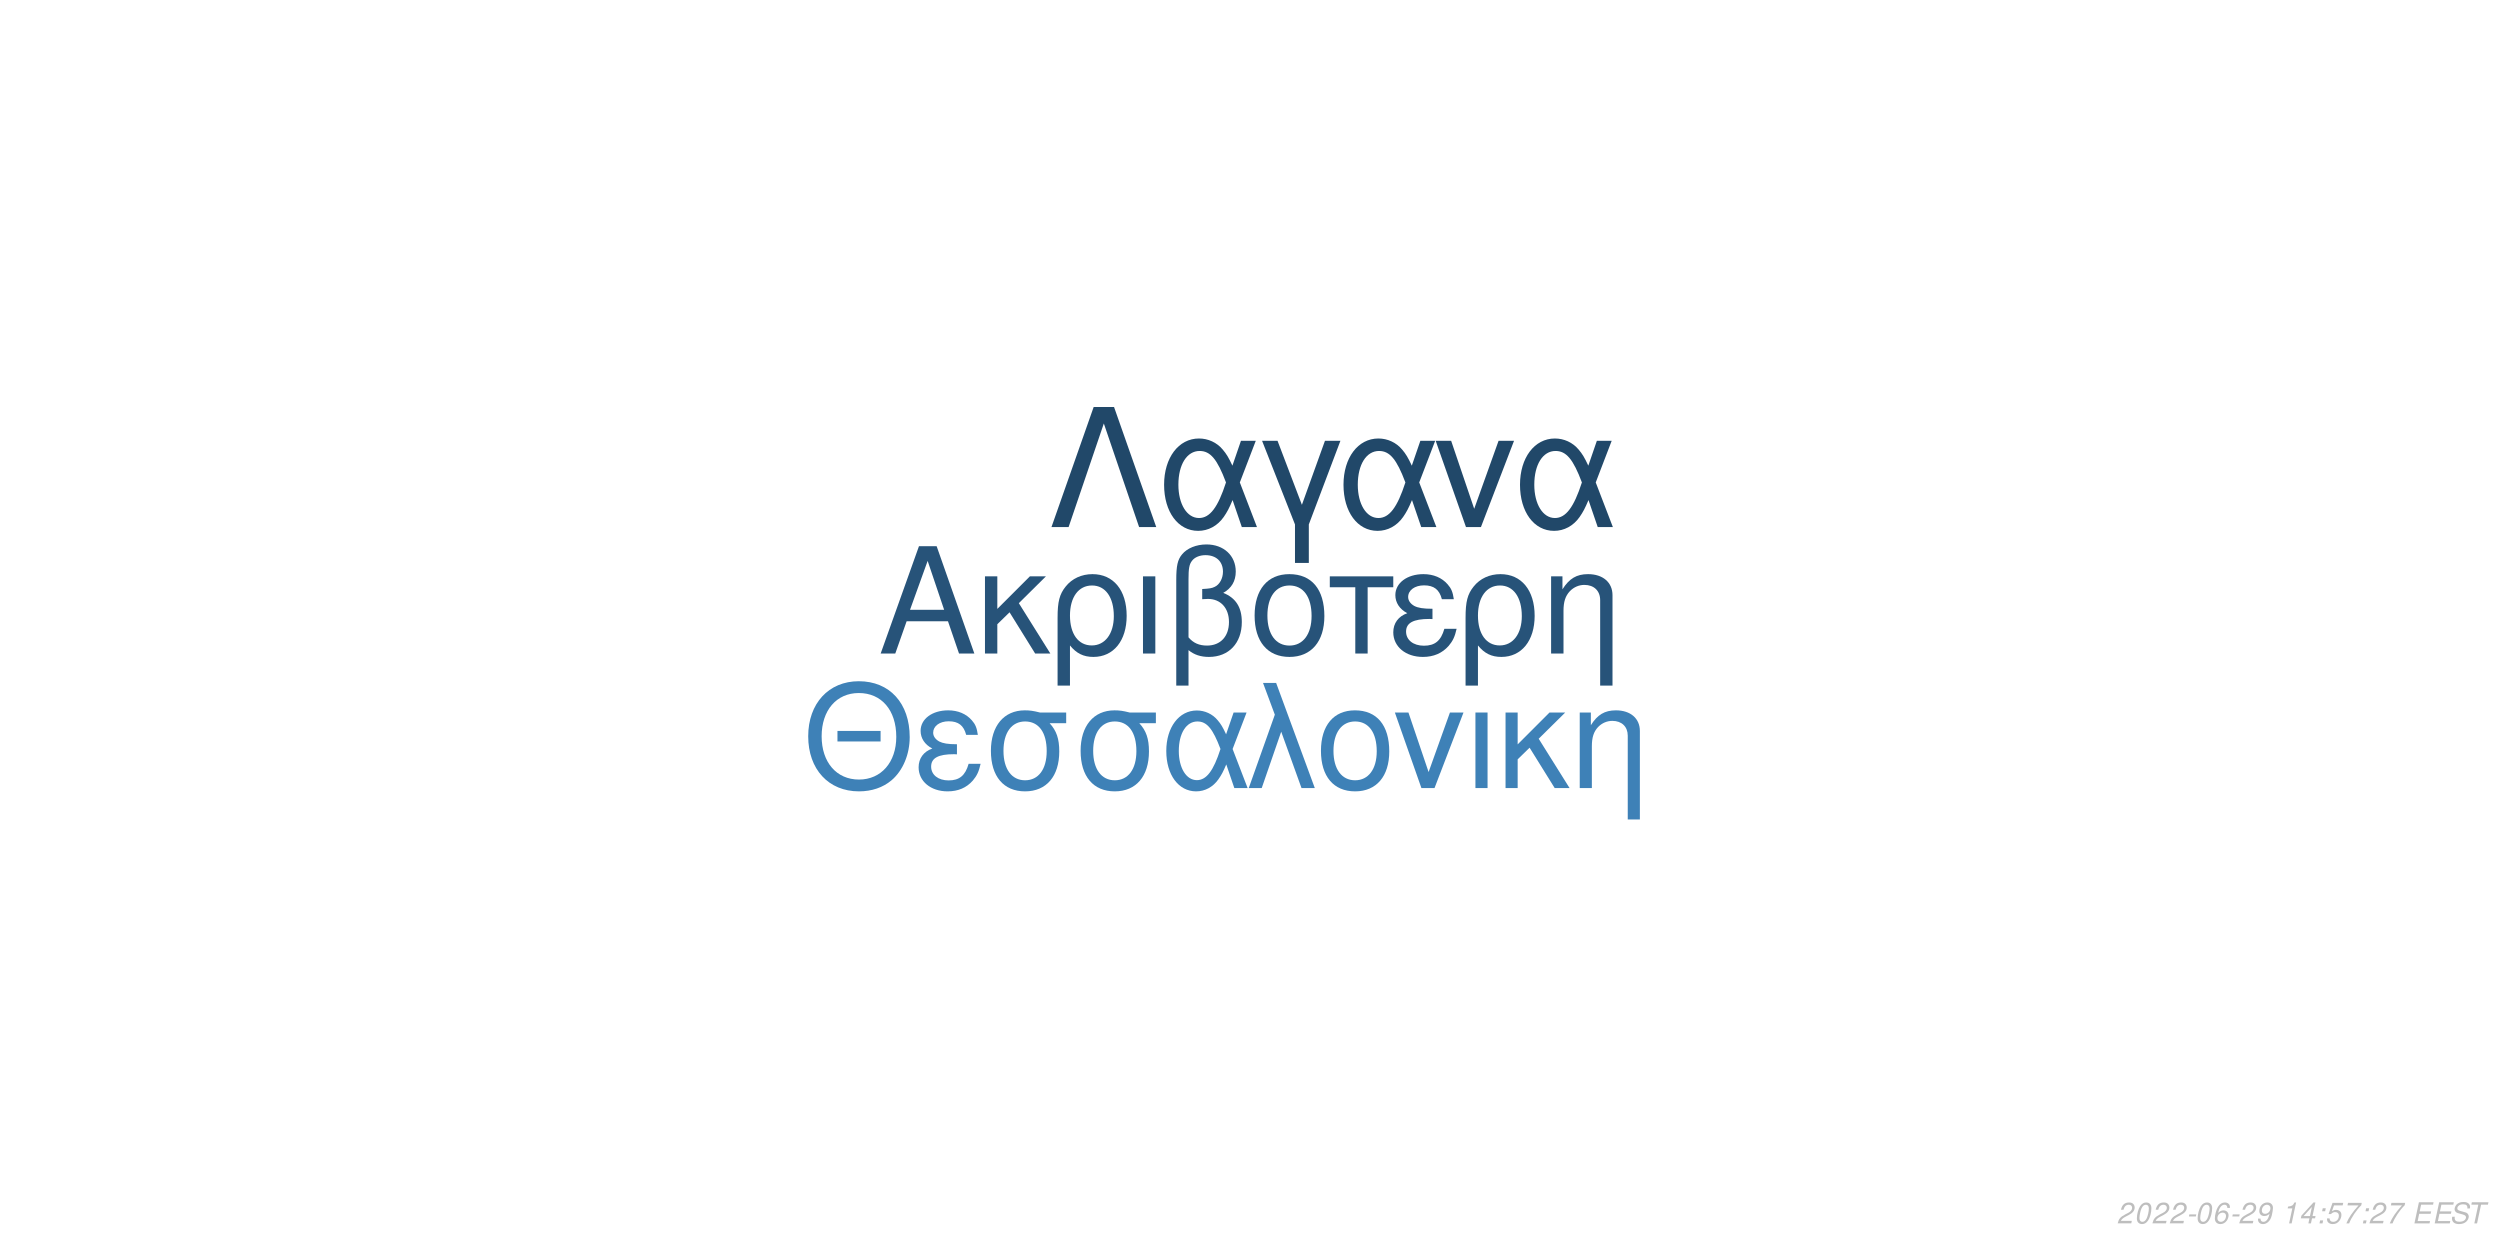
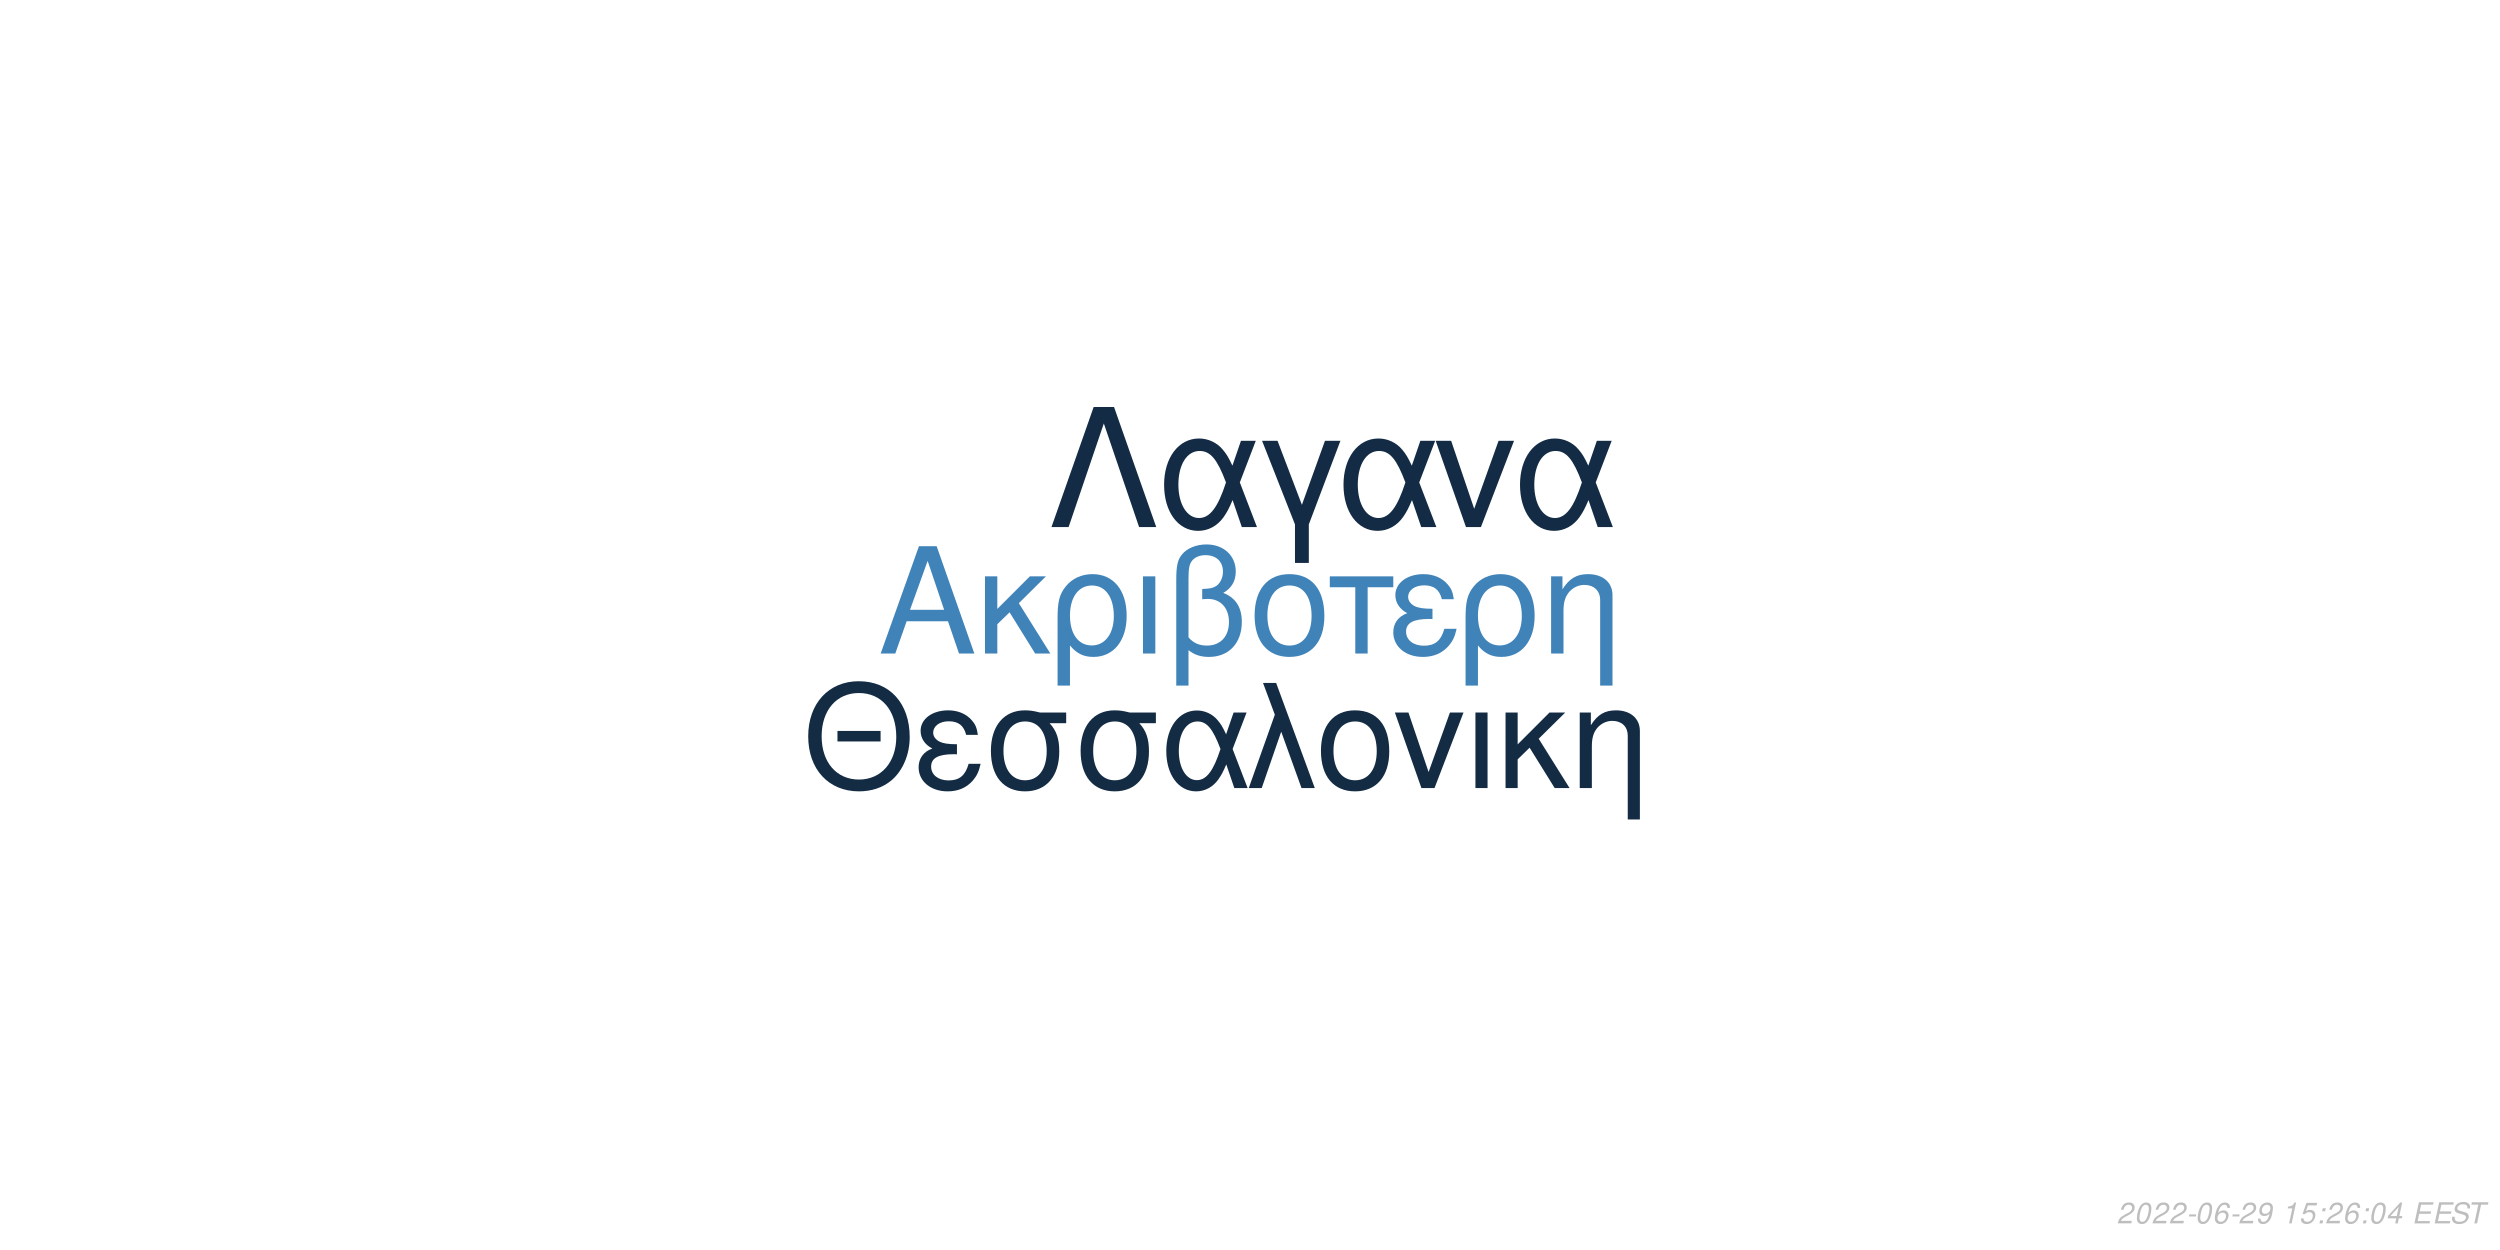
<svg xmlns="http://www.w3.org/2000/svg" xmlns:xlink="http://www.w3.org/1999/xlink" width="864pt" height="432pt" viewBox="0 0 864 432" version="1.1">
  <defs>
    <g>
      <symbol overflow="visible" id="glyph0-0">
        <path style="stroke:none;" d="" />
      </symbol>
      <symbol overflow="visible" id="glyph0-1">
        <path style="stroke:none;" d="M 24.125 -11.141 L 27.938 0 L 33.234 0 L 20.203 -37.094 L 14.094 -37.094 L 0.859 0 L 5.906 0 L 9.828 -11.141 Z M 22.797 -15.109 L 11 -15.109 L 17.094 -32.016 Z M 22.797 -15.109 " />
      </symbol>
      <symbol overflow="visible" id="glyph0-2">
        <path style="stroke:none;" d="M 7.172 -15.422 L 7.172 -26.672 L 2.906 -26.672 L 2.906 0 L 7.172 0 L 7.172 -10.125 L 11.406 -14.25 L 20.25 0 L 25.5 0 L 14.609 -17.406 L 23.969 -26.672 L 18.422 -26.672 Z M 7.172 -15.422 " />
      </symbol>
      <symbol overflow="visible" id="glyph0-3">
        <path style="stroke:none;" d="M 3 11.094 L 7.281 11.094 L 7.281 -2.797 C 9.516 -0.047 11.953 1.172 15.375 1.172 C 22.344 1.172 26.875 -4.422 26.875 -13.031 C 26.875 -21.891 22.297 -27.438 15.062 -27.438 C 11.297 -27.438 7.984 -25.906 5.797 -23.156 C 3.672 -20.516 3 -17.969 3 -12.359 Z M 14.906 -23.516 C 19.547 -23.516 22.438 -19.438 22.438 -12.922 C 22.438 -6.812 19.391 -2.797 14.812 -2.797 C 10.172 -2.797 7.281 -6.766 7.281 -13.125 C 7.281 -19.484 10.234 -23.516 14.906 -23.516 Z M 14.906 -23.516 " />
      </symbol>
      <symbol overflow="visible" id="glyph0-4">
        <path style="stroke:none;" d="M 3.516 0 L 7.781 0 L 7.781 -26.672 L 3.516 -26.672 Z M 3.516 0 " />
      </symbol>
      <symbol overflow="visible" id="glyph0-5">
        <path style="stroke:none;" d="M 4.016 11.094 L 8.25 11.094 L 8.25 -1.172 C 10.172 0.406 12.422 1.172 15.312 1.172 C 22.188 1.172 26.672 -3.609 26.672 -10.891 C 26.672 -15.984 24.578 -19.234 20.25 -20.969 C 23.109 -22.547 24.578 -25.031 24.578 -28.344 C 24.578 -33.844 20.406 -37.703 14.453 -37.703 C 10.938 -37.703 7.734 -36.391 6 -34.25 C 4.484 -32.422 4.016 -30.328 4.016 -25.391 Z M 8.25 -25.656 C 8.25 -29.359 8.5 -30.844 9.469 -32.062 C 10.375 -33.281 12.156 -34 14.094 -34 C 17.812 -34 20.156 -31.812 20.156 -28.297 C 20.156 -25.953 18.984 -23.812 17.297 -23.047 C 16.281 -22.547 15.469 -22.438 12.984 -22.297 L 12.984 -18.781 C 13.734 -18.828 14.344 -18.875 14.969 -18.875 C 19.344 -18.875 22.234 -15.719 22.234 -10.891 C 22.234 -5.906 19.281 -2.75 14.656 -2.75 C 11.953 -2.75 9.922 -3.609 8.25 -5.594 Z M 8.25 -25.656 " />
      </symbol>
      <symbol overflow="visible" id="glyph0-6">
        <path style="stroke:none;" d="M 14.094 -27.438 C 6.562 -27.438 2.094 -22.094 2.094 -13.125 C 2.094 -4.125 6.562 1.172 14.141 1.172 C 21.672 1.172 26.203 -4.172 26.203 -12.922 C 26.203 -22.188 21.828 -27.438 14.094 -27.438 Z M 14.141 -23.516 C 18.938 -23.516 21.781 -19.594 21.781 -12.984 C 21.781 -6.672 18.828 -2.75 14.141 -2.75 C 9.422 -2.75 6.516 -6.672 6.516 -13.125 C 6.516 -19.594 9.422 -23.516 14.141 -23.516 Z M 14.141 -23.516 " />
      </symbol>
      <symbol overflow="visible" id="glyph0-7">
        <path style="stroke:none;" d="M 7.891 0 L 12.156 0 L 12.156 -22.906 L 21.016 -22.906 L 21.016 -26.672 L -0.922 -26.672 L -0.922 -22.906 L 7.891 -22.906 Z M 7.891 0 " />
      </symbol>
      <symbol overflow="visible" id="glyph0-8">
        <path style="stroke:none;" d="M 14.562 -15.469 C 11.344 -15.469 9.562 -15.781 8.297 -16.438 C 6.922 -17.203 6.156 -18.328 6.156 -19.547 C 6.156 -21.891 8.453 -23.562 11.656 -23.562 C 15.062 -23.562 16.953 -22.094 17.812 -18.781 L 21.938 -18.781 C 21.578 -21.266 21.062 -22.5 19.797 -23.922 C 17.812 -26.203 14.906 -27.438 11.453 -27.438 C 5.797 -27.438 1.734 -24.375 1.734 -20.203 C 1.734 -17.609 3.156 -15.375 5.859 -13.938 C 2.797 -12.875 1.016 -10.484 1.016 -7.328 C 1.016 -2.391 5.297 1.172 11.25 1.172 C 14.969 1.172 17.906 -0.109 20.156 -2.641 C 21.578 -4.328 22.297 -5.797 22.906 -8.547 L 18.672 -8.547 C 17.5 -4.422 15.422 -2.703 11.609 -2.703 C 7.938 -2.703 5.438 -4.688 5.438 -7.578 C 5.438 -10.578 7.938 -11.953 13.484 -11.953 C 13.641 -11.953 14.094 -11.953 14.562 -11.906 Z M 14.562 -15.469 " />
      </symbol>
      <symbol overflow="visible" id="glyph0-9">
        <path style="stroke:none;" d="M 3.562 -26.672 L 3.562 0 L 7.844 0 L 7.844 -14.703 C 7.844 -17.906 8.5 -19.891 10.031 -21.531 C 11.406 -22.953 13.188 -23.719 15.062 -23.719 C 18.375 -23.719 20.516 -21.672 20.516 -18.469 L 20.516 11.094 L 24.781 11.094 L 24.781 -20.156 C 24.781 -24.578 21.469 -27.438 16.328 -27.438 C 12.359 -27.438 9.828 -25.906 7.484 -22.188 L 7.484 -26.672 Z M 3.562 -26.672 " />
      </symbol>
      <symbol overflow="visible" id="glyph1-0">
        <path style="stroke:none;" d="" />
      </symbol>
      <symbol overflow="visible" id="glyph1-1">
        <path style="stroke:none;" d="M 26.859 -19.734 L 11.953 -19.734 L 11.953 -16.094 L 26.859 -16.094 Z M 19.328 -36.922 C 8.922 -36.922 1.844 -29.25 1.844 -17.891 C 1.844 -6.484 8.875 1.141 19.391 1.141 C 23.812 1.141 27.703 -0.203 30.641 -2.688 C 34.578 -6.031 36.922 -11.656 36.922 -17.594 C 36.922 -29.297 30 -36.922 19.328 -36.922 Z M 19.328 -32.844 C 27.203 -32.844 32.281 -26.906 32.281 -17.688 C 32.281 -8.922 27.062 -2.938 19.391 -2.938 C 11.609 -2.938 6.484 -8.922 6.484 -17.891 C 6.484 -26.859 11.609 -32.844 19.328 -32.844 Z M 19.328 -32.844 " />
      </symbol>
      <symbol overflow="visible" id="glyph1-2">
        <path style="stroke:none;" d="M 14.25 -15.141 C 11.109 -15.141 9.375 -15.453 8.125 -16.094 C 6.781 -16.844 6.031 -17.938 6.031 -19.141 C 6.031 -21.422 8.266 -23.078 11.406 -23.078 C 14.75 -23.078 16.594 -21.625 17.438 -18.391 L 21.469 -18.391 C 21.125 -20.828 20.625 -22.031 19.391 -23.422 C 17.438 -25.656 14.594 -26.859 11.219 -26.859 C 5.688 -26.859 1.688 -23.875 1.688 -19.781 C 1.688 -17.234 3.094 -15.047 5.734 -13.656 C 2.734 -12.609 1 -10.266 1 -7.172 C 1 -2.344 5.188 1.141 11.016 1.141 C 14.656 1.141 17.547 -0.094 19.734 -2.594 C 21.125 -4.234 21.828 -5.688 22.422 -8.375 L 18.281 -8.375 C 17.141 -4.328 15.094 -2.641 11.359 -2.641 C 7.766 -2.641 5.328 -4.578 5.328 -7.422 C 5.328 -10.359 7.766 -11.703 13.203 -11.703 C 13.359 -11.703 13.797 -11.703 14.25 -11.656 Z M 14.25 -15.141 " />
      </symbol>
      <symbol overflow="visible" id="glyph1-3">
        <path style="stroke:none;" d="M 29 -26.109 L 19.938 -26.109 C 17.594 -26.703 16.438 -26.859 14.703 -26.859 C 7.469 -26.859 2.984 -21.469 2.984 -12.859 C 2.984 -4.031 7.375 1.141 14.797 1.141 C 22.172 1.141 26.609 -4.078 26.609 -12.656 C 26.609 -17.047 25.656 -19.828 23.266 -22.422 L 29 -22.422 Z M 14.797 -23.016 C 19.531 -23.016 22.266 -19.234 22.266 -12.75 C 22.266 -6.531 19.438 -2.688 14.797 -2.688 C 10.172 -2.688 7.328 -6.531 7.328 -12.859 C 7.328 -19.188 10.172 -23.016 14.797 -23.016 Z M 14.797 -23.016 " />
      </symbol>
      <symbol overflow="visible" id="glyph1-4">
        <path style="stroke:none;" d="M 29.344 -26.109 L 24.859 -26.109 L 22.266 -18.578 C 21.125 -21.031 20.484 -22.125 19.328 -23.469 C 17.547 -25.609 14.906 -26.812 12.156 -26.812 C 5.984 -26.812 1.594 -20.984 1.594 -12.812 C 1.594 -4.578 5.828 1.141 11.906 1.141 C 14.953 1.141 17.734 -0.344 19.625 -3.047 C 20.672 -4.531 21.281 -5.688 22.328 -8.172 L 25.109 0 L 29.703 0 L 24.516 -13.5 Z M 20.328 -13.5 C 17.891 -5.922 15.453 -2.734 12.156 -2.734 C 8.516 -2.734 5.922 -6.922 5.922 -12.812 C 5.922 -18.938 8.516 -23.016 12.359 -23.016 C 15.594 -23.016 17.688 -20.531 20.328 -13.5 Z M 20.328 -13.5 " />
      </symbol>
      <symbol overflow="visible" id="glyph1-5">
        <path style="stroke:none;" d="M 1.094 0 L 5.578 0 L 12.312 -19.484 L 19.328 0 L 23.922 0 L 10.562 -36.328 L 6.031 -36.328 L 10.109 -25.359 Z M 1.094 0 " />
      </symbol>
      <symbol overflow="visible" id="glyph1-6">
        <path style="stroke:none;" d="M 13.797 -26.859 C 6.422 -26.859 2.047 -21.625 2.047 -12.859 C 2.047 -4.031 6.422 1.141 13.859 1.141 C 21.234 1.141 25.656 -4.078 25.656 -12.656 C 25.656 -21.719 21.375 -26.859 13.797 -26.859 Z M 13.859 -23.016 C 18.531 -23.016 21.328 -19.188 21.328 -12.703 C 21.328 -6.531 18.438 -2.688 13.859 -2.688 C 9.219 -2.688 6.375 -6.531 6.375 -12.859 C 6.375 -19.188 9.219 -23.016 13.859 -23.016 Z M 13.859 -23.016 " />
      </symbol>
      <symbol overflow="visible" id="glyph1-7">
        <path style="stroke:none;" d="M 14.297 0 L 24.312 -26.109 L 19.625 -26.109 L 12.25 -5.531 L 5.281 -26.109 L 0.594 -26.109 L 9.766 0 Z M 14.297 0 " />
      </symbol>
      <symbol overflow="visible" id="glyph1-8">
        <path style="stroke:none;" d="M 3.438 0 L 7.625 0 L 7.625 -26.109 L 3.438 -26.109 Z M 3.438 0 " />
      </symbol>
      <symbol overflow="visible" id="glyph1-9">
        <path style="stroke:none;" d="M 7.031 -15.094 L 7.031 -26.109 L 2.844 -26.109 L 2.844 0 L 7.031 0 L 7.031 -9.922 L 11.156 -13.953 L 19.828 0 L 24.969 0 L 14.297 -17.047 L 23.469 -26.109 L 18.031 -26.109 Z M 7.031 -15.094 " />
      </symbol>
      <symbol overflow="visible" id="glyph1-10">
        <path style="stroke:none;" d="M 3.484 -26.109 L 3.484 0 L 7.672 0 L 7.672 -14.406 C 7.672 -17.547 8.328 -19.484 9.812 -21.078 C 11.156 -22.469 12.906 -23.219 14.75 -23.219 C 17.984 -23.219 20.078 -21.234 20.078 -18.094 L 20.078 10.859 L 24.266 10.859 L 24.266 -19.734 C 24.266 -24.062 21.031 -26.859 16 -26.859 C 12.109 -26.859 9.609 -25.359 7.328 -21.719 L 7.328 -26.109 Z M 3.484 -26.109 " />
      </symbol>
      <symbol overflow="visible" id="glyph2-0">
        <path style="stroke:none;" d="" />
      </symbol>
      <symbol overflow="visible" id="glyph2-1">
        <path style="stroke:none;" d="M 22.531 -41.484 L 15.484 -41.484 L 0.906 0 L 6.828 0 L 19 -35.797 L 31.188 0 L 37.109 0 Z M 22.531 -41.484 " />
      </symbol>
      <symbol overflow="visible" id="glyph2-2">
        <path style="stroke:none;" d="M 33.516 -29.812 L 28.391 -29.812 L 25.438 -21.219 C 24.125 -24.016 23.391 -25.266 22.078 -26.797 C 20.031 -29.25 17.016 -30.609 13.891 -30.609 C 6.828 -30.609 1.828 -23.953 1.828 -14.625 C 1.828 -5.234 6.656 1.312 13.594 1.312 C 17.078 1.312 20.266 -0.391 22.422 -3.469 C 23.609 -5.172 24.297 -6.484 25.5 -9.328 L 28.688 0 L 33.922 0 L 28 -15.422 Z M 23.219 -15.422 C 20.422 -6.766 17.641 -3.125 13.891 -3.125 C 9.734 -3.125 6.766 -7.906 6.766 -14.625 C 6.766 -21.625 9.734 -26.297 14.109 -26.297 C 17.812 -26.297 20.203 -23.453 23.219 -15.422 Z M 23.219 -15.422 " />
      </symbol>
      <symbol overflow="visible" id="glyph2-3">
        <path style="stroke:none;" d="M 12.062 12.406 L 16.844 12.406 L 16.844 -0.906 L 27.766 -29.812 L 22.422 -29.812 L 14.453 -7.688 L 6.031 -29.812 L 0.688 -29.812 L 12.062 -0.906 Z M 12.062 12.406 " />
      </symbol>
      <symbol overflow="visible" id="glyph2-4">
        <path style="stroke:none;" d="M 16.328 0 L 27.766 -29.812 L 22.422 -29.812 L 14 -6.312 L 6.031 -29.812 L 0.688 -29.812 L 11.156 0 Z M 16.328 0 " />
      </symbol>
      <symbol overflow="visible" id="glyph3-0">
        <path style="stroke:none;" d="" />
      </symbol>
      <symbol overflow="visible" id="glyph3-1">
        <path style="stroke:none;" d="M 5.234 -0.875 L 1.469 -0.875 C 1.641 -1.375 2.203 -1.891 3.109 -2.344 L 4.234 -2.938 C 5.562 -3.625 6.219 -4.469 6.219 -5.484 C 6.219 -5.938 6.062 -6.359 5.797 -6.656 C 5.469 -7.047 4.984 -7.234 4.312 -7.234 C 2.766 -7.234 1.891 -6.453 1.484 -4.734 L 2.375 -4.734 C 2.484 -5.188 2.609 -5.484 2.797 -5.75 C 3.094 -6.203 3.609 -6.453 4.188 -6.453 C 4.891 -6.453 5.344 -6.031 5.344 -5.375 C 5.344 -4.703 4.859 -4.094 4.016 -3.656 L 2.984 -3.125 C 1.234 -2.188 0.797 -1.656 0.344 -0.016 L 5.047 -0.016 Z M 5.234 -0.875 " />
      </symbol>
      <symbol overflow="visible" id="glyph3-2">
        <path style="stroke:none;" d="M 4.203 -7.234 C 3.375 -7.234 2.688 -6.812 2.125 -5.984 C 1.484 -5.047 0.984 -3.188 0.984 -1.734 C 0.984 -1.109 1.172 -0.562 1.484 -0.266 C 1.797 0.047 2.281 0.234 2.766 0.234 C 3.625 0.234 4.281 -0.156 4.859 -1.016 C 5.516 -1.953 6 -3.797 6 -5.266 C 6 -6.5 5.328 -7.234 4.203 -7.234 Z M 4.094 -6.453 C 4.734 -6.453 5.125 -5.984 5.125 -5.156 C 5.125 -4.203 4.781 -2.625 4.406 -1.812 C 3.984 -0.938 3.516 -0.547 2.875 -0.547 C 2.25 -0.547 1.875 -1.031 1.875 -1.828 C 1.875 -2.797 2.203 -4.344 2.594 -5.203 C 2.984 -6.047 3.453 -6.453 4.094 -6.453 Z M 4.094 -6.453 " />
      </symbol>
      <symbol overflow="visible" id="glyph3-3">
        <path style="stroke:none;" d="M 3.516 -3.125 L 1.125 -3.125 L 0.969 -2.406 L 3.359 -2.406 Z M 3.516 -3.125 " />
      </symbol>
      <symbol overflow="visible" id="glyph3-4">
        <path style="stroke:none;" d="M 6.125 -5.344 L 6.141 -5.625 C 6.141 -6.609 5.453 -7.234 4.391 -7.234 C 3.438 -7.234 2.641 -6.719 2.016 -5.703 C 1.422 -4.781 0.938 -2.953 0.938 -1.688 C 0.938 -0.516 1.688 0.234 2.859 0.234 C 3.703 0.234 4.438 -0.156 5 -0.875 C 5.406 -1.422 5.672 -2.156 5.672 -2.766 C 5.672 -3.812 4.969 -4.5 3.906 -4.5 C 3.234 -4.5 2.672 -4.234 2.094 -3.625 C 2.406 -5.375 3.234 -6.453 4.25 -6.453 C 4.703 -6.453 5.062 -6.234 5.172 -5.844 C 5.203 -5.719 5.234 -5.578 5.25 -5.344 Z M 3.656 -3.734 C 4.344 -3.734 4.797 -3.281 4.797 -2.625 C 4.797 -1.469 3.984 -0.547 2.984 -0.547 C 2.297 -0.547 1.812 -1.047 1.812 -1.766 C 1.812 -2.859 2.625 -3.734 3.656 -3.734 Z M 3.656 -3.734 " />
      </symbol>
      <symbol overflow="visible" id="glyph3-5">
        <path style="stroke:none;" d="M 0.844 -1.656 C 0.844 -1.547 0.844 -1.438 0.844 -1.375 C 0.844 -0.406 1.531 0.234 2.578 0.234 C 3.203 0.234 3.766 0.016 4.297 -0.438 C 4.938 -1 5.312 -1.656 5.594 -2.719 C 5.844 -3.672 6.016 -4.766 6.016 -5.375 C 6.016 -5.844 5.844 -6.328 5.547 -6.656 C 5.203 -7.031 4.703 -7.234 4.062 -7.234 C 2.516 -7.234 1.297 -5.938 1.297 -4.266 C 1.297 -3.203 1.984 -2.547 3.047 -2.547 C 3.484 -2.547 3.953 -2.672 4.281 -2.891 C 4.406 -2.984 4.547 -3.078 4.828 -3.344 C 4.438 -1.484 3.703 -0.547 2.703 -0.547 C 2.109 -0.547 1.719 -0.938 1.719 -1.547 L 1.719 -1.656 Z M 3.953 -6.453 C 4.625 -6.453 5.141 -5.953 5.141 -5.281 C 5.141 -4.188 4.312 -3.312 3.297 -3.312 C 2.594 -3.312 2.172 -3.734 2.172 -4.453 C 2.172 -5.562 2.984 -6.453 3.953 -6.453 Z M 3.953 -6.453 " />
      </symbol>
      <symbol overflow="visible" id="glyph3-6">
        <path style="stroke:none;" d="" />
      </symbol>
      <symbol overflow="visible" id="glyph3-7">
        <path style="stroke:none;" d="M 3.703 -5.188 L 2.594 0 L 3.469 0 L 5.016 -7.234 L 4.438 -7.234 C 3.906 -6.156 3.688 -6.016 2.234 -5.812 L 2.109 -5.188 Z M 3.703 -5.188 " />
      </symbol>
      <symbol overflow="visible" id="glyph3-8">
-         <path style="stroke:none;" d="M 3.625 -1.75 L 3.266 0 L 4.141 0 L 4.516 -1.75 L 5.562 -1.75 L 5.734 -2.531 L 4.688 -2.531 L 5.688 -7.234 L 5.016 -7.234 L 0.844 -2.672 L 0.641 -1.75 Z M 3.797 -2.531 L 1.594 -2.531 L 4.469 -5.703 Z M 3.797 -2.531 " />
+         <path style="stroke:none;" d="M 6.297 -7.094 L 2.594 -7.094 L 1.234 -3.234 L 2.047 -3.234 C 2.656 -3.766 2.938 -3.906 3.531 -3.906 C 4.328 -3.906 4.797 -3.453 4.797 -2.688 C 4.797 -1.438 3.969 -0.547 2.828 -0.547 C 2.031 -0.547 1.609 -0.938 1.578 -1.734 L 0.703 -1.734 L 0.703 -1.516 C 0.703 -0.938 0.844 -0.547 1.188 -0.266 C 1.562 0.062 2.078 0.234 2.703 0.234 C 3.656 0.234 4.391 -0.156 4.984 -0.922 C 5.422 -1.5 5.672 -2.234 5.672 -2.953 C 5.672 -4 4.938 -4.672 3.812 -4.672 C 3.328 -4.672 2.906 -4.547 2.406 -4.234 L 3.109 -6.219 L 6.109 -6.219 Z M 6.297 -7.094 " />
      </symbol>
      <symbol overflow="visible" id="glyph3-9">
        <path style="stroke:none;" d="M 2.359 -1.031 L 1.312 -1.031 L 1.094 0 L 2.141 0 Z M 3.266 -5.234 L 2.219 -5.234 L 2 -4.203 L 3.047 -4.203 Z M 3.266 -5.234 " />
      </symbol>
      <symbol overflow="visible" id="glyph3-10">
-         <path style="stroke:none;" d="M 6.297 -7.094 L 2.594 -7.094 L 1.234 -3.234 L 2.047 -3.234 C 2.656 -3.766 2.938 -3.906 3.531 -3.906 C 4.328 -3.906 4.797 -3.453 4.797 -2.688 C 4.797 -1.438 3.969 -0.547 2.828 -0.547 C 2.031 -0.547 1.609 -0.938 1.578 -1.734 L 0.703 -1.734 L 0.703 -1.516 C 0.703 -0.938 0.844 -0.547 1.188 -0.266 C 1.562 0.062 2.078 0.234 2.703 0.234 C 3.656 0.234 4.391 -0.156 4.984 -0.922 C 5.422 -1.5 5.672 -2.234 5.672 -2.953 C 5.672 -4 4.938 -4.672 3.812 -4.672 C 3.328 -4.672 2.906 -4.547 2.406 -4.234 L 3.109 -6.219 L 6.109 -6.219 Z M 6.297 -7.094 " />
+         <path style="stroke:none;" d="M 3.625 -1.75 L 3.266 0 L 4.141 0 L 4.516 -1.75 L 5.562 -1.75 L 5.734 -2.531 L 4.688 -2.531 L 5.688 -7.234 L 5.016 -7.234 L 0.844 -2.672 L 0.641 -1.75 Z M 3.797 -2.531 L 1.594 -2.531 L 4.469 -5.703 Z M 3.797 -2.531 " />
      </symbol>
      <symbol overflow="visible" id="glyph3-11">
-         <path style="stroke:none;" d="M 6.703 -7.094 L 1.953 -7.094 L 1.766 -6.219 L 5.594 -6.219 C 3.344 -3.688 2.266 -2.109 1.375 0 L 2.344 0 C 3.031 -1.906 4.828 -4.594 6.547 -6.281 Z M 6.703 -7.094 " />
+         <path style="stroke:none;" d="M 2.547 -3.312 L 6.5 -3.312 L 6.688 -4.141 L 2.719 -4.141 L 3.219 -6.469 L 7.344 -6.469 L 7.516 -7.297 L 2.453 -7.297 L 0.906 0 L 6.125 0 L 6.297 -0.812 L 2.016 -0.812 Z M 2.547 -3.312 " />
      </symbol>
      <symbol overflow="visible" id="glyph3-12">
-         <path style="stroke:none;" d="M 2.547 -3.312 L 6.5 -3.312 L 6.688 -4.141 L 2.719 -4.141 L 3.219 -6.469 L 7.344 -6.469 L 7.516 -7.297 L 2.453 -7.297 L 0.906 0 L 6.125 0 L 6.297 -0.812 L 2.016 -0.812 Z M 2.547 -3.312 " />
+         <path style="stroke:none;" d="M 7.062 -5.156 C 7.125 -5.438 7.141 -5.562 7.141 -5.703 C 7.141 -6.156 6.938 -6.594 6.594 -6.891 C 6.188 -7.25 5.656 -7.406 4.875 -7.406 C 3.844 -7.406 3.047 -7.125 2.5 -6.562 C 2.094 -6.141 1.781 -5.438 1.781 -4.922 C 1.781 -4.297 2.219 -3.766 2.891 -3.562 L 4.594 -3.094 C 5.406 -2.859 5.734 -2.578 5.734 -2.094 C 5.734 -1.781 5.547 -1.406 5.266 -1.141 C 4.844 -0.766 4.266 -0.578 3.453 -0.578 C 2.328 -0.578 1.812 -0.984 1.812 -1.906 C 1.812 -2.047 1.812 -2.125 1.844 -2.312 L 0.984 -2.312 C 0.906 -2.062 0.891 -1.906 0.891 -1.688 C 0.891 -0.484 1.797 0.234 3.297 0.234 C 4.359 0.234 5.234 -0.062 5.812 -0.609 C 6.344 -1.078 6.688 -1.797 6.688 -2.375 C 6.688 -2.641 6.609 -2.906 6.453 -3.156 C 6.234 -3.5 5.938 -3.703 5.469 -3.828 L 3.75 -4.312 C 2.984 -4.547 2.734 -4.734 2.734 -5.188 C 2.734 -5.547 2.875 -5.844 3.188 -6.109 C 3.547 -6.438 4.031 -6.594 4.703 -6.594 C 5.266 -6.594 5.688 -6.484 5.906 -6.297 C 6.094 -6.125 6.219 -5.797 6.219 -5.516 C 6.219 -5.422 6.203 -5.344 6.188 -5.156 Z M 7.062 -5.156 " />
      </symbol>
      <symbol overflow="visible" id="glyph3-13">
-         <path style="stroke:none;" d="M 7.062 -5.156 C 7.125 -5.438 7.141 -5.562 7.141 -5.703 C 7.141 -6.156 6.938 -6.594 6.594 -6.891 C 6.188 -7.25 5.656 -7.406 4.875 -7.406 C 3.844 -7.406 3.047 -7.125 2.5 -6.562 C 2.094 -6.141 1.781 -5.438 1.781 -4.922 C 1.781 -4.297 2.219 -3.766 2.891 -3.562 L 4.594 -3.094 C 5.406 -2.859 5.734 -2.578 5.734 -2.094 C 5.734 -1.781 5.547 -1.406 5.266 -1.141 C 4.844 -0.766 4.266 -0.578 3.453 -0.578 C 2.328 -0.578 1.812 -0.984 1.812 -1.906 C 1.812 -2.047 1.812 -2.125 1.844 -2.312 L 0.984 -2.312 C 0.906 -2.062 0.891 -1.906 0.891 -1.688 C 0.891 -0.484 1.797 0.234 3.297 0.234 C 4.359 0.234 5.234 -0.062 5.812 -0.609 C 6.344 -1.078 6.688 -1.797 6.688 -2.375 C 6.688 -2.641 6.609 -2.906 6.453 -3.156 C 6.234 -3.5 5.938 -3.703 5.469 -3.828 L 3.75 -4.312 C 2.984 -4.547 2.734 -4.734 2.734 -5.188 C 2.734 -5.547 2.875 -5.844 3.188 -6.109 C 3.547 -6.438 4.031 -6.594 4.703 -6.594 C 5.266 -6.594 5.688 -6.484 5.906 -6.297 C 6.094 -6.125 6.219 -5.797 6.219 -5.516 C 6.219 -5.422 6.203 -5.344 6.188 -5.156 Z M 7.062 -5.156 " />
-       </symbol>
-       <symbol overflow="visible" id="glyph3-14">
        <path style="stroke:none;" d="M 4.938 -6.469 L 7.312 -6.469 L 7.484 -7.297 L 1.75 -7.297 L 1.578 -6.469 L 3.984 -6.469 L 2.609 0 L 3.547 0 Z M 4.938 -6.469 " />
      </symbol>
    </g>
  </defs>
  <g id="surface1">
    <rect x="0" y="0" width="864" height="432" style="fill:rgb(100%,100%,100%);fill-opacity:1;stroke:none;" />
-     <g style="fill:rgb(15.294%,32.549%,47.451%);fill-opacity:1;">
+     <g style="fill:rgb(24.706%,51.373%,72.549%);fill-opacity:1;">
      <use xlink:href="#glyph0-1" x="303.5" y="225.861" />
      <use xlink:href="#glyph0-2" x="337.5" y="225.861" />
      <use xlink:href="#glyph0-3" x="362.5" y="225.861" />
      <use xlink:href="#glyph0-4" x="391.5" y="225.861" />
      <use xlink:href="#glyph0-5" x="402.5" y="225.861" />
      <use xlink:href="#glyph0-6" x="431.5" y="225.861" />
      <use xlink:href="#glyph0-7" x="460.5" y="225.861" />
      <use xlink:href="#glyph0-8" x="480.5" y="225.861" />
      <use xlink:href="#glyph0-3" x="503.5" y="225.861" />
      <use xlink:href="#glyph0-9" x="532.5" y="225.861" />
    </g>
-     <g style="fill:rgb(24.314%,50.588%,71.765%);fill-opacity:1;">
+     <g style="fill:rgb(7.451%,16.863%,26.275%);fill-opacity:1;">
      <use xlink:href="#glyph1-1" x="277.473" y="272.354" />
      <use xlink:href="#glyph1-2" x="316.473" y="272.354" />
      <use xlink:href="#glyph1-3" x="339.473" y="272.354" />
      <use xlink:href="#glyph1-3" x="370.473" y="272.354" />
      <use xlink:href="#glyph1-4" x="401.473" y="272.354" />
      <use xlink:href="#glyph1-5" x="430.473" y="272.354" />
      <use xlink:href="#glyph1-6" x="454.473" y="272.354" />
      <use xlink:href="#glyph1-7" x="481.473" y="272.354" />
      <use xlink:href="#glyph1-8" x="506.473" y="272.354" />
      <use xlink:href="#glyph1-9" x="517.473" y="272.354" />
      <use xlink:href="#glyph1-10" x="542.473" y="272.354" />
    </g>
-     <g style="fill:rgb(12.941%,28.235%,41.176%);fill-opacity:1;">
+     <g style="fill:rgb(7.451%,16.863%,26.667%);fill-opacity:1;">
      <use xlink:href="#glyph2-1" x="362.484" y="182.152" />
      <use xlink:href="#glyph2-2" x="400.484" y="182.152" />
      <use xlink:href="#glyph2-3" x="435.484" y="182.152" />
      <use xlink:href="#glyph2-2" x="462.484" y="182.152" />
      <use xlink:href="#glyph2-4" x="495.484" y="182.152" />
      <use xlink:href="#glyph2-2" x="523.484" y="182.152" />
    </g>
    <g style="fill:rgb(74.51%,74.51%,74.51%);fill-opacity:1;">
      <use xlink:href="#glyph3-1" x="731.52" y="422.81" />
      <use xlink:href="#glyph3-2" x="737.52" y="422.81" />
      <use xlink:href="#glyph3-1" x="743.52" y="422.81" />
      <use xlink:href="#glyph3-1" x="749.52" y="422.81" />
      <use xlink:href="#glyph3-3" x="755.52" y="422.81" />
      <use xlink:href="#glyph3-2" x="758.52" y="422.81" />
      <use xlink:href="#glyph3-4" x="764.52" y="422.81" />
      <use xlink:href="#glyph3-3" x="770.52" y="422.81" />
      <use xlink:href="#glyph3-1" x="773.52" y="422.81" />
      <use xlink:href="#glyph3-5" x="779.52" y="422.81" />
      <use xlink:href="#glyph3-6" x="785.52" y="422.81" />
      <use xlink:href="#glyph3-7" x="788.52" y="422.81" />
      <use xlink:href="#glyph3-8" x="794.52" y="422.81" />
      <use xlink:href="#glyph3-9" x="800.52" y="422.81" />
-       <use xlink:href="#glyph3-10" x="803.52" y="422.81" />
-       <use xlink:href="#glyph3-11" x="809.52" y="422.81" />
+       <use xlink:href="#glyph3-1" x="803.52" y="422.81" />
+       <use xlink:href="#glyph3-4" x="809.52" y="422.81" />
      <use xlink:href="#glyph3-9" x="815.52" y="422.81" />
-       <use xlink:href="#glyph3-1" x="818.52" y="422.81" />
-       <use xlink:href="#glyph3-11" x="824.52" y="422.81" />
+       <use xlink:href="#glyph3-2" x="818.52" y="422.81" />
+       <use xlink:href="#glyph3-10" x="824.52" y="422.81" />
      <use xlink:href="#glyph3-6" x="830.52" y="422.81" />
-       <use xlink:href="#glyph3-12" x="833.52" y="422.81" />
-       <use xlink:href="#glyph3-12" x="840.52" y="422.81" />
-       <use xlink:href="#glyph3-13" x="846.52" y="422.81" />
-       <use xlink:href="#glyph3-14" x="852.52" y="422.81" />
+       <use xlink:href="#glyph3-11" x="833.52" y="422.81" />
+       <use xlink:href="#glyph3-11" x="840.52" y="422.81" />
+       <use xlink:href="#glyph3-12" x="846.52" y="422.81" />
+       <use xlink:href="#glyph3-13" x="852.52" y="422.81" />
    </g>
  </g>
</svg>
